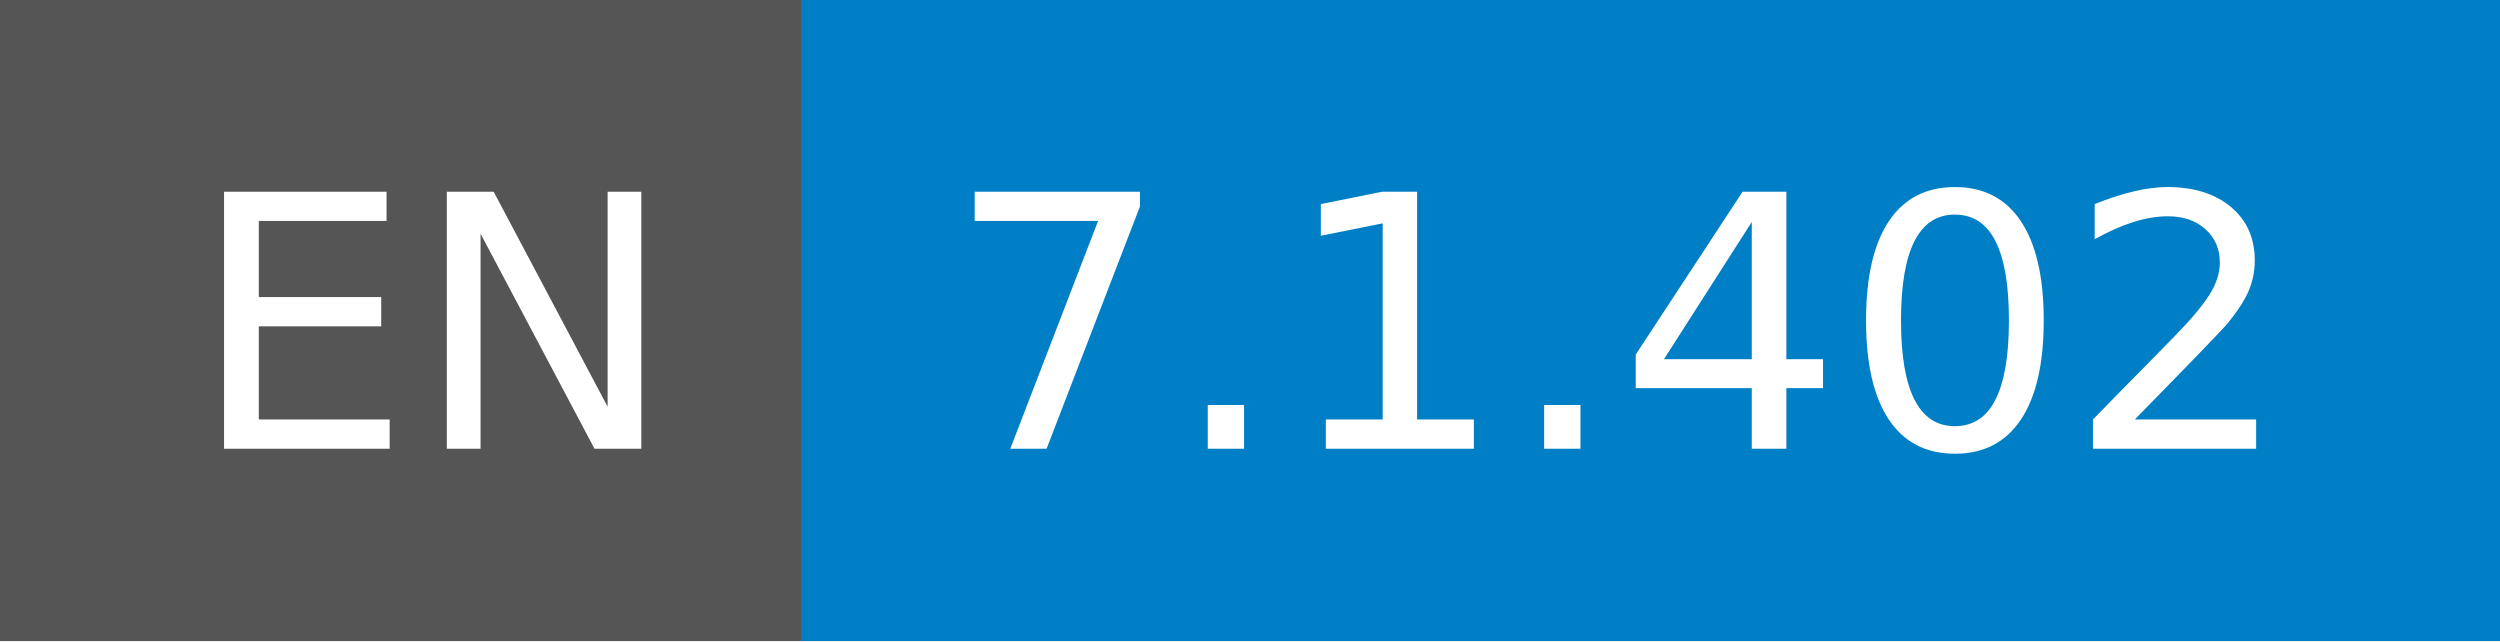
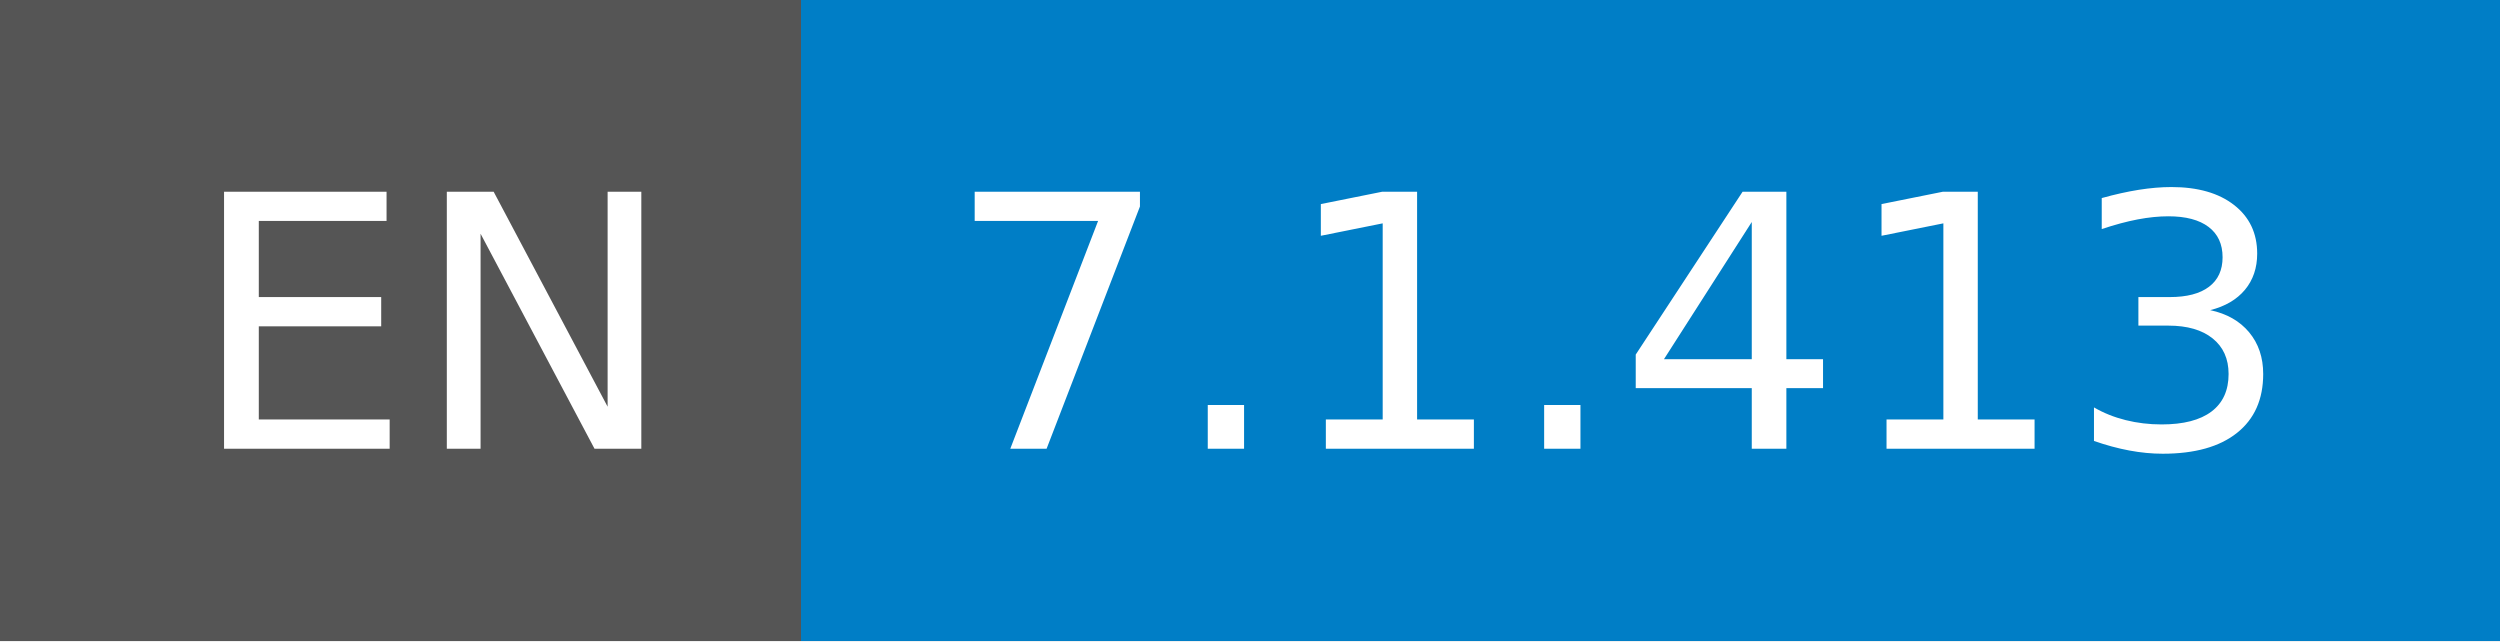
- <svg xmlns="http://www.w3.org/2000/svg" width="78" height="20" role="img" aria-label="EN: 7.1.402">
+ <svg xmlns="http://www.w3.org/2000/svg" width="78" height="20" role="img" aria-label="EN: 7.1.413">
  <g shape-rendering="crispEdges">
    <rect width="25" height="20" fill="#555" />
    <rect x="25" width="53" height="20" fill="#007ec6" />
  </g>
  <g fill="#fff" text-anchor="middle" font-family="Verdana,Geneva,DejaVu Sans,sans-serif" text-rendering="geometricPrecision" font-size="110">
    <text x="135" y="140" transform="scale(.1)" fill="#fff" textLength="150">EN</text>
-     <text x="505" y="140" transform="scale(.1)" fill="#fff" textLength="430">7.1.402</text>
+     <text x="505" y="140" transform="scale(.1)" fill="#fff" textLength="430">7.1.413</text>
  </g>
</svg>
